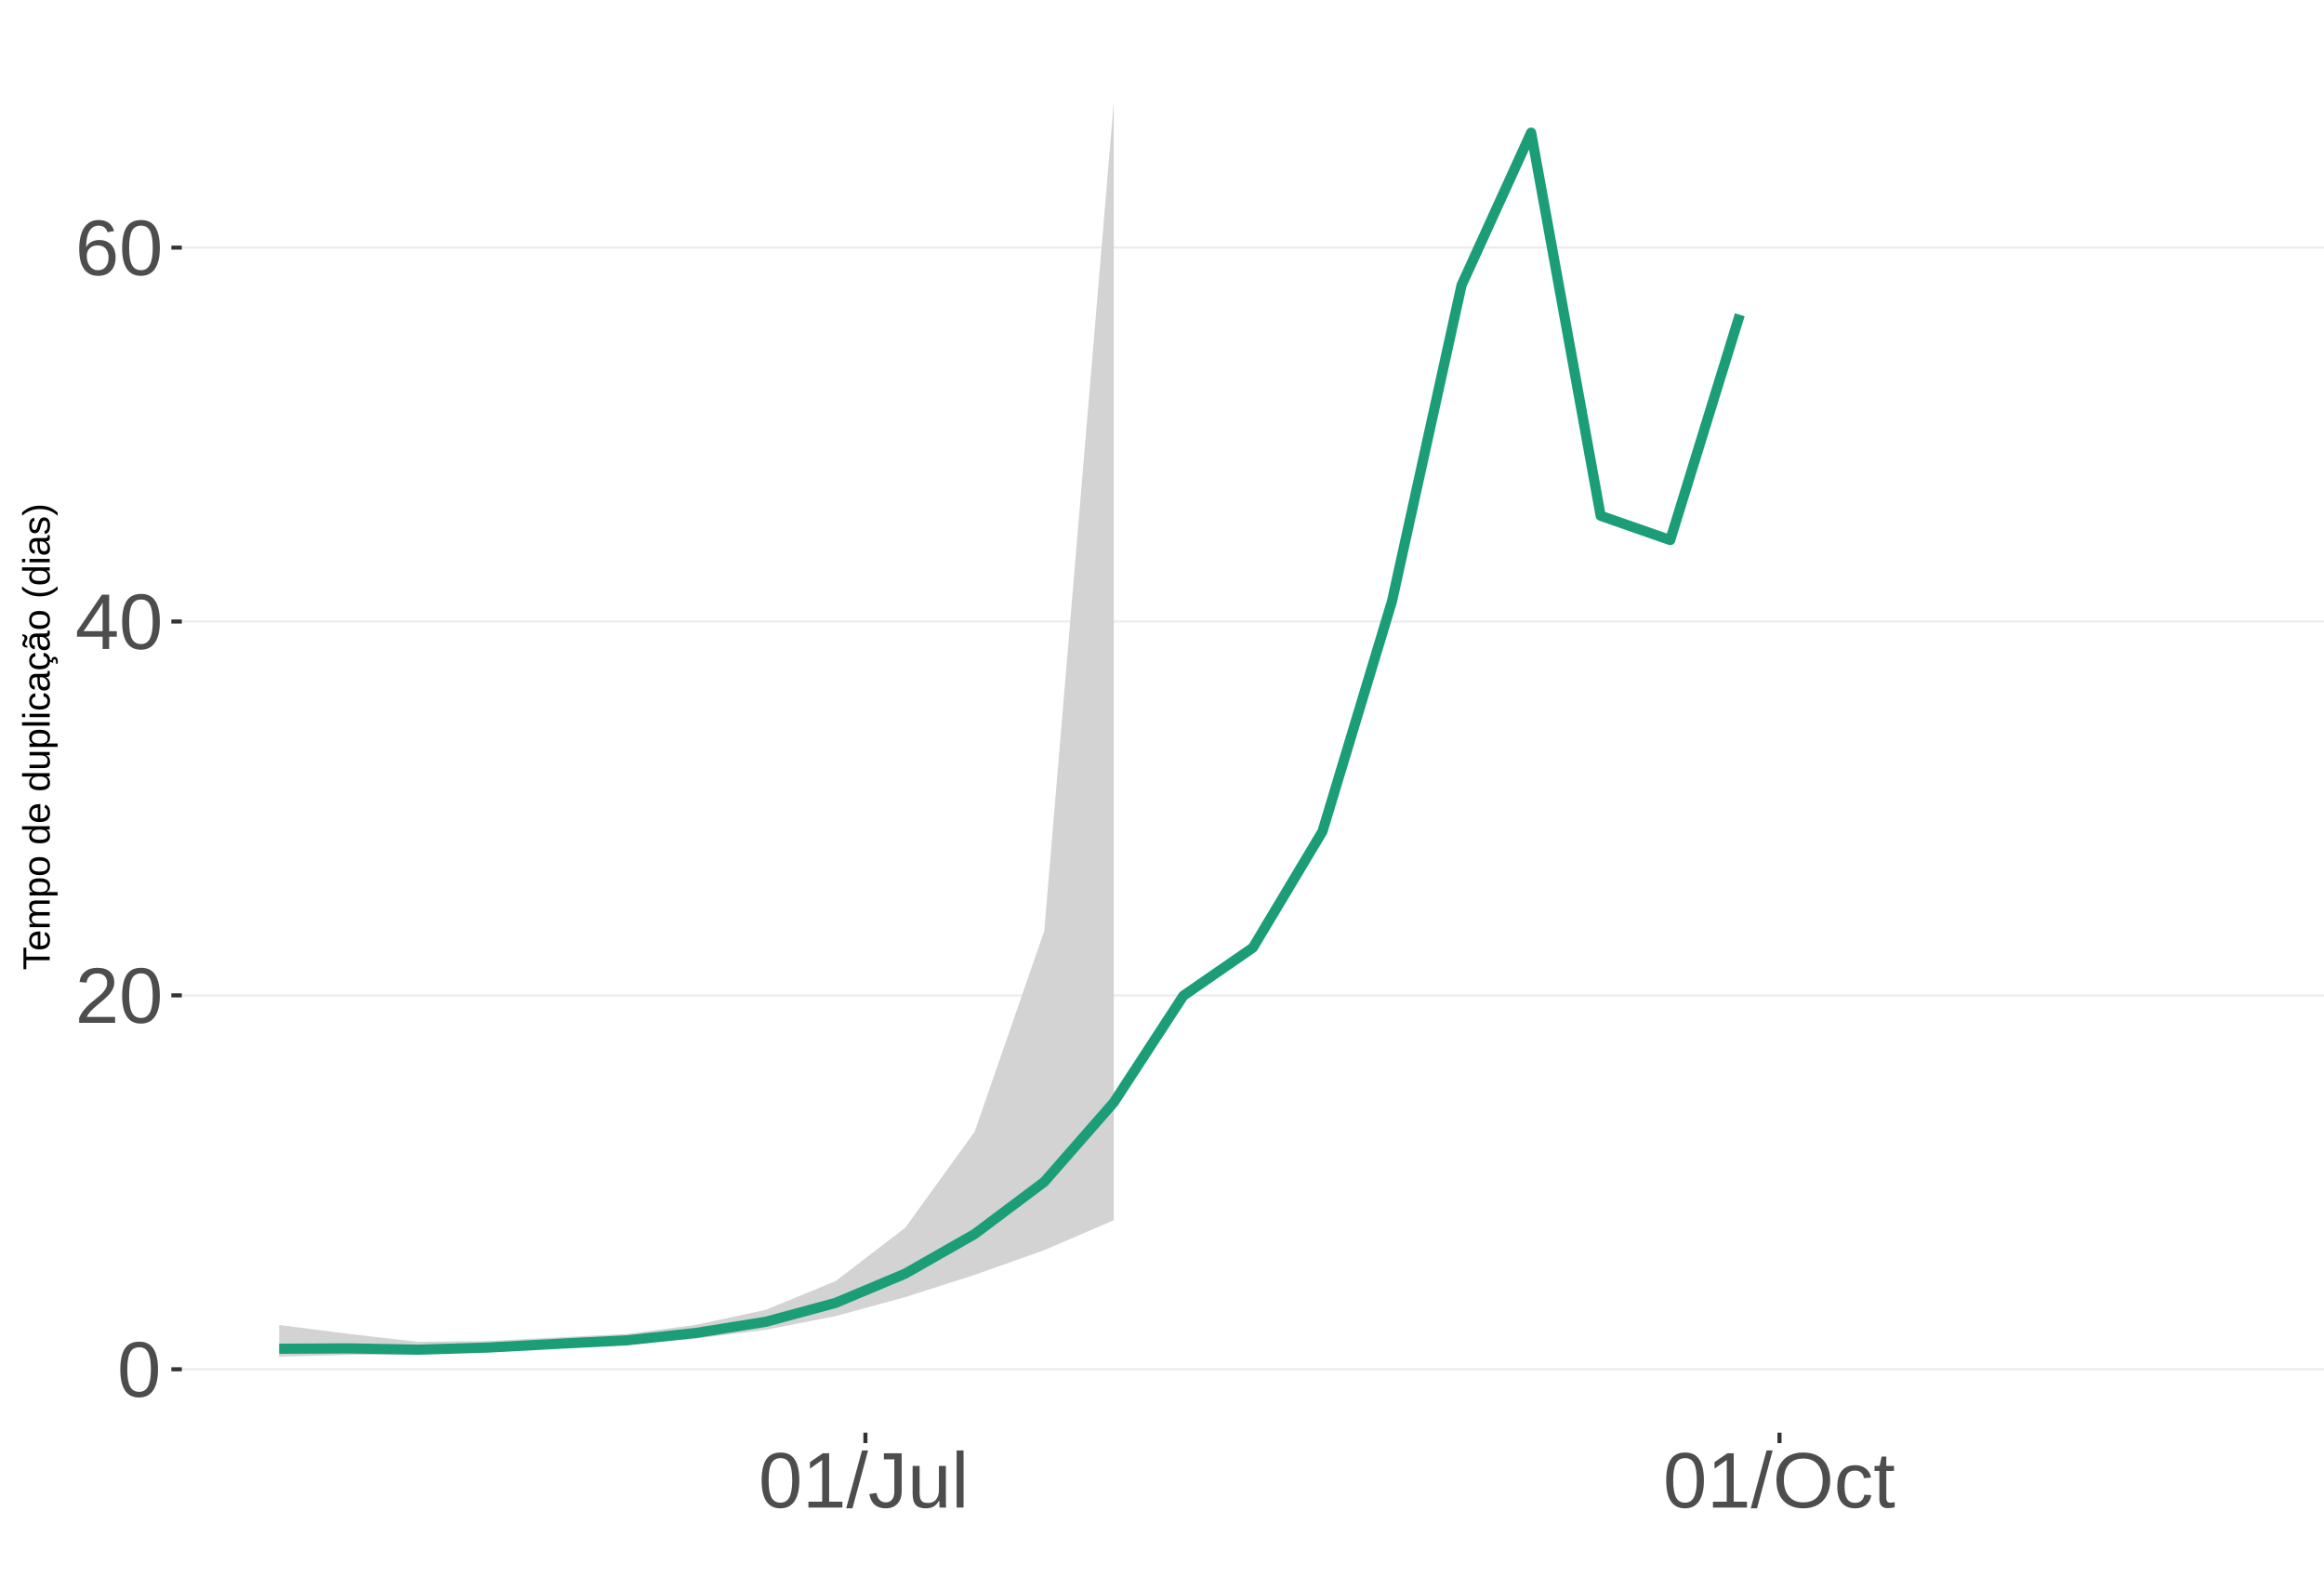
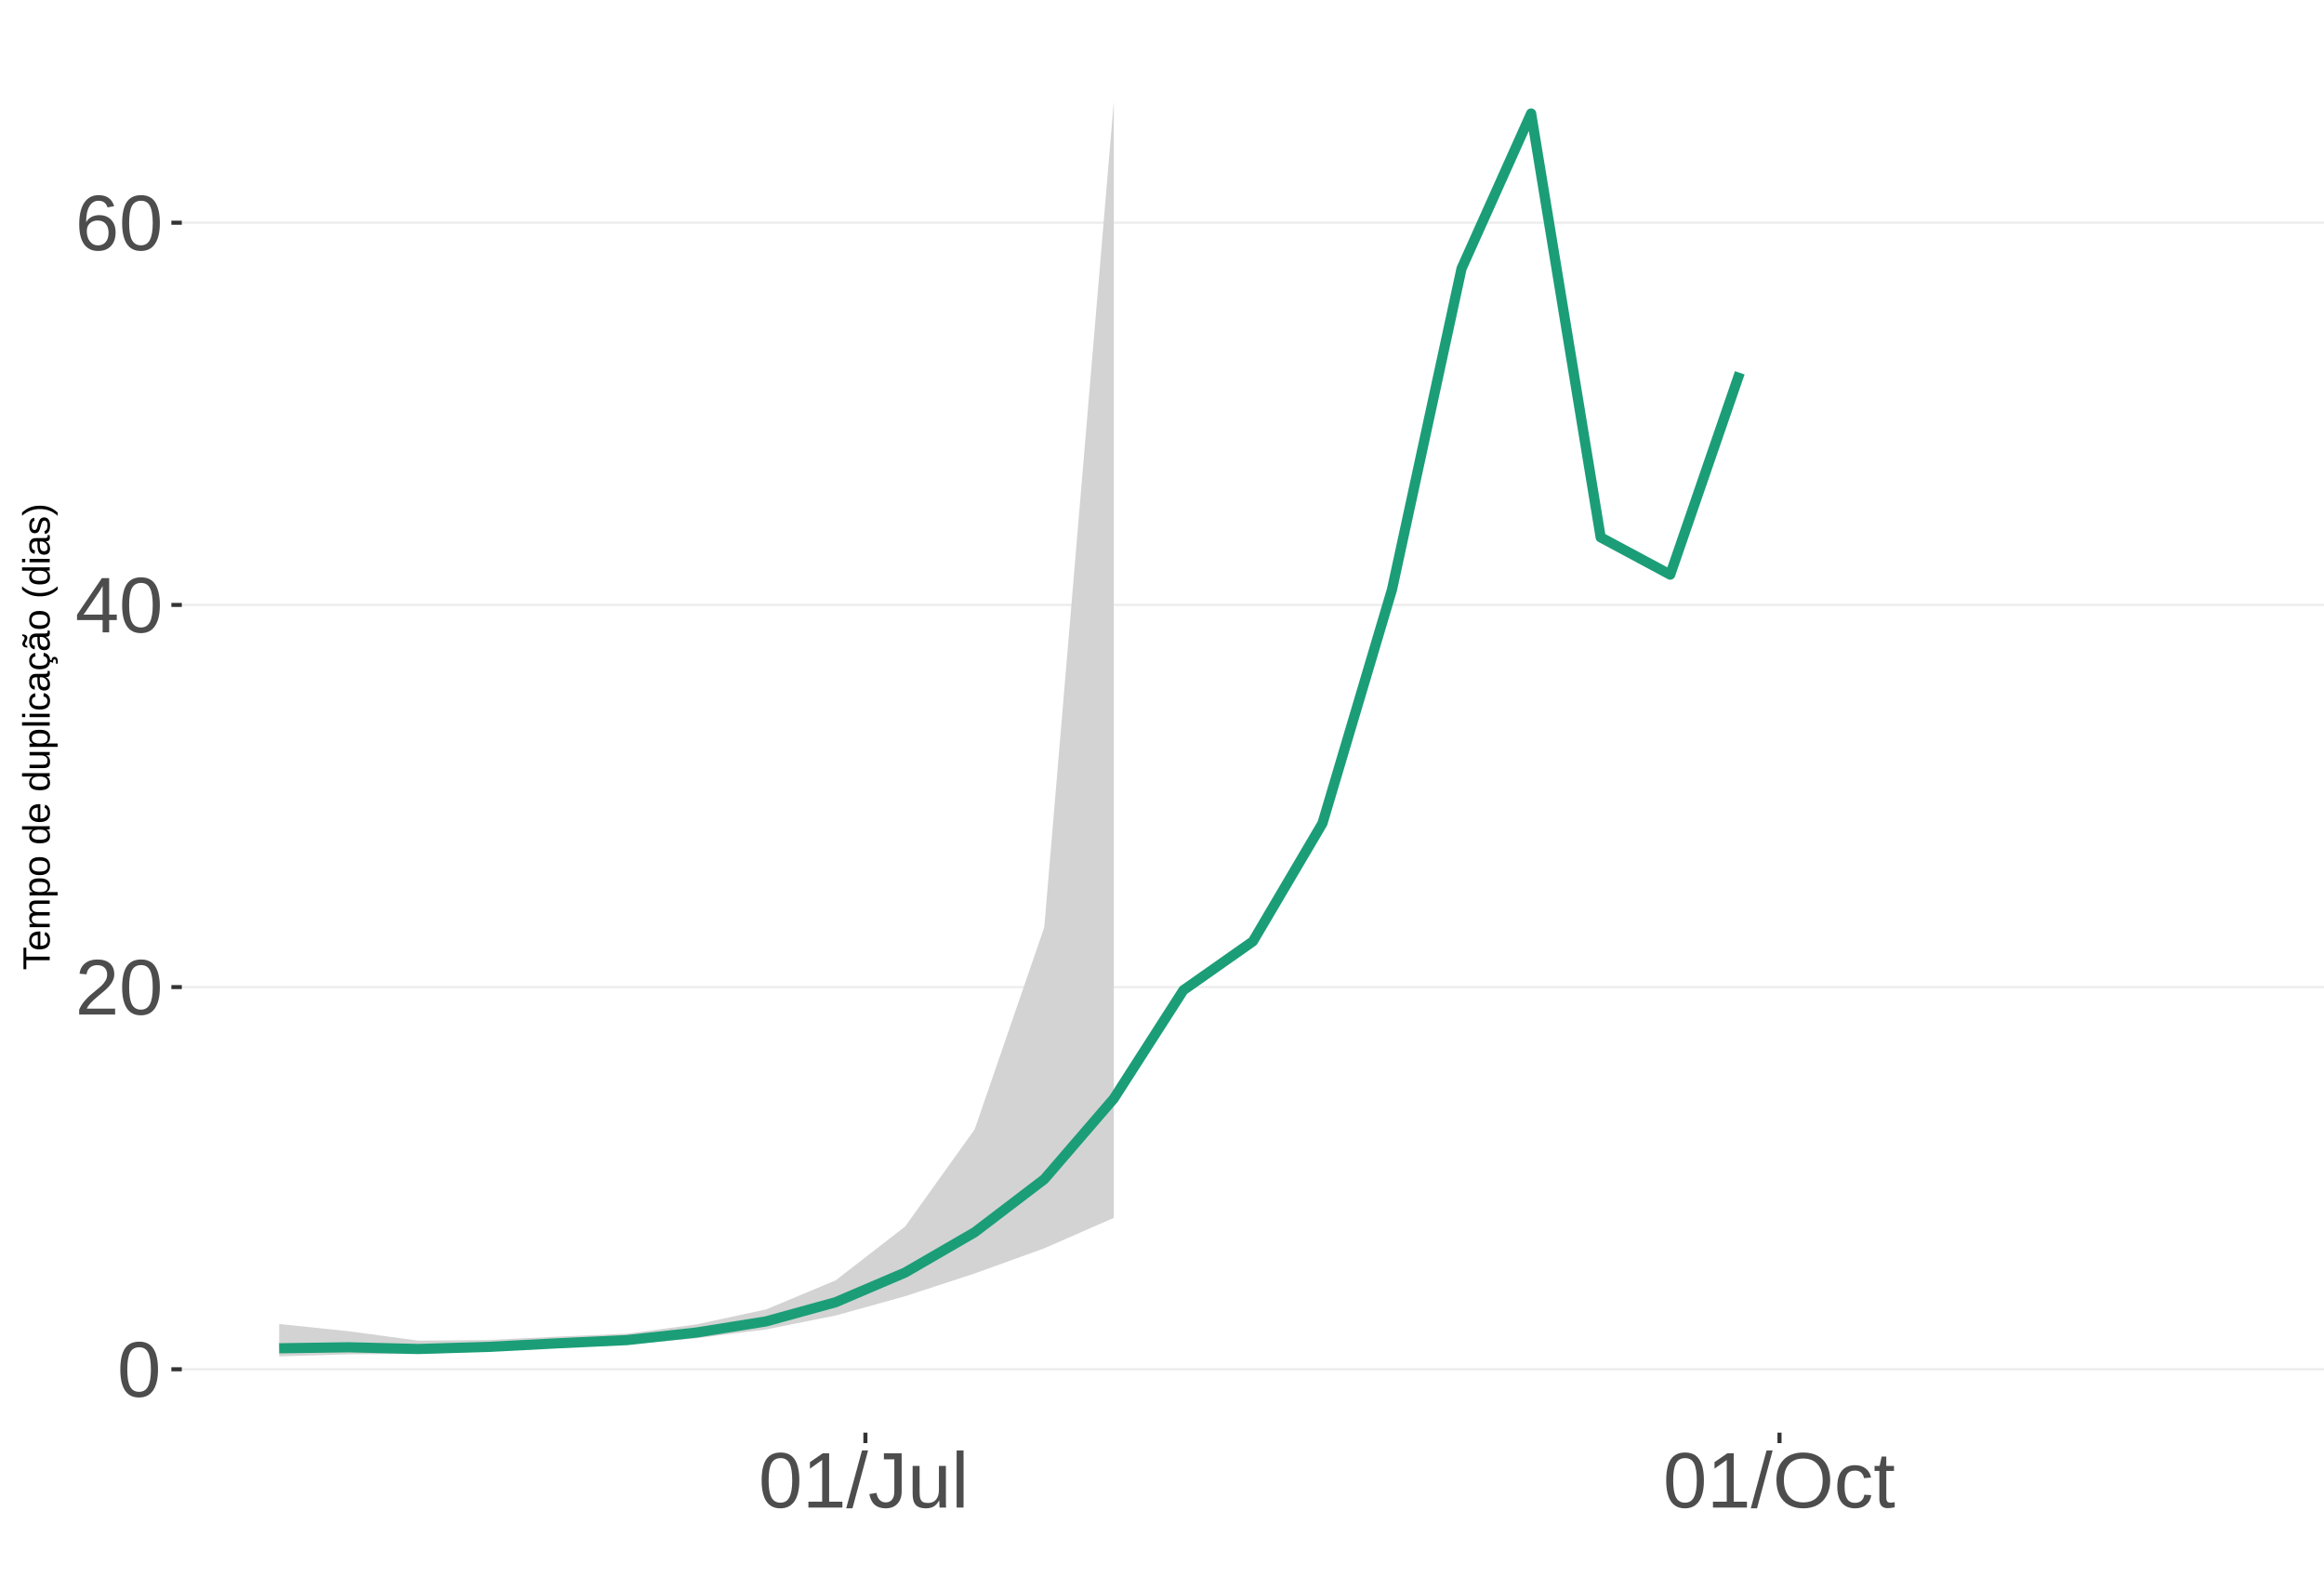
<svg xmlns="http://www.w3.org/2000/svg" xmlns:xlink="http://www.w3.org/1999/xlink" width="609pt" height="413pt" viewBox="0 0 609 413" version="1.1">
  <defs>
    <g>
      <symbol overflow="visible" id="glyph0-0">
        <path style="stroke:none;" d="M 2.062 -14.219 L 13.422 -14.219 L 13.422 0 L 2.062 0 Z M 2.828 -13.438 L 2.828 -0.766 L 12.641 -0.766 L 12.641 -13.438 Z M 2.828 -13.438 " />
      </symbol>
      <symbol overflow="visible" id="glyph0-1">
        <path style="stroke:none;" d="M 10.688 -7.109 C 10.688 -4.734 10.266 -2.922 9.422 -1.672 C 8.586 -0.422 7.352 0.203 5.719 0.203 C 4.082 0.203 2.852 -0.414 2.031 -1.656 C 1.219 -2.906 0.812 -4.723 0.812 -7.109 C 0.812 -9.547 1.207 -11.375 2 -12.594 C 2.801 -13.812 4.062 -14.422 5.781 -14.422 C 7.457 -14.422 8.691 -13.805 9.484 -12.578 C 10.285 -11.348 10.688 -9.523 10.688 -7.109 Z M 8.828 -7.109 C 8.828 -9.16 8.586 -10.645 8.109 -11.562 C 7.641 -12.488 6.863 -12.953 5.781 -12.953 C 4.664 -12.953 3.863 -12.5 3.375 -11.594 C 2.883 -10.688 2.641 -9.191 2.641 -7.109 C 2.641 -5.086 2.883 -3.609 3.375 -2.672 C 3.875 -1.742 4.66 -1.281 5.734 -1.281 C 6.805 -1.281 7.586 -1.754 8.078 -2.703 C 8.578 -3.66 8.828 -5.129 8.828 -7.109 Z M 8.828 -7.109 " />
      </symbol>
      <symbol overflow="visible" id="glyph0-2">
        <path style="stroke:none;" d="M 1.031 0 L 1.031 -1.281 C 1.375 -2.07 1.789 -2.766 2.281 -3.359 C 2.781 -3.961 3.301 -4.508 3.844 -5 C 4.395 -5.488 4.938 -5.941 5.469 -6.359 C 6.008 -6.773 6.492 -7.191 6.922 -7.609 C 7.348 -8.023 7.691 -8.461 7.953 -8.922 C 8.223 -9.379 8.359 -9.895 8.359 -10.469 C 8.359 -11.25 8.129 -11.852 7.672 -12.281 C 7.211 -12.719 6.578 -12.938 5.766 -12.938 C 4.992 -12.938 4.359 -12.723 3.859 -12.297 C 3.359 -11.879 3.062 -11.289 2.969 -10.531 L 1.125 -10.703 C 1.258 -11.836 1.738 -12.738 2.562 -13.406 C 3.395 -14.082 4.461 -14.422 5.766 -14.422 C 7.203 -14.422 8.305 -14.082 9.078 -13.406 C 9.848 -12.727 10.234 -11.77 10.234 -10.531 C 10.234 -9.977 10.102 -9.426 9.844 -8.875 C 9.594 -8.332 9.219 -7.789 8.719 -7.25 C 8.227 -6.707 7.281 -5.863 5.875 -4.719 C 5.094 -4.082 4.473 -3.508 4.016 -3 C 3.566 -2.5 3.238 -2.016 3.031 -1.547 L 10.453 -1.547 L 10.453 0 Z M 1.031 0 " />
      </symbol>
      <symbol overflow="visible" id="glyph0-3">
        <path style="stroke:none;" d="M 8.891 -3.219 L 8.891 0 L 7.172 0 L 7.172 -3.219 L 0.469 -3.219 L 0.469 -4.625 L 6.984 -14.219 L 8.891 -14.219 L 8.891 -4.656 L 10.891 -4.656 L 10.891 -3.219 Z M 7.172 -12.156 C 7.16 -12.125 7.066 -11.945 6.891 -11.625 C 6.711 -11.312 6.582 -11.094 6.5 -10.969 L 2.859 -5.594 L 2.312 -4.844 L 2.141 -4.656 L 7.172 -4.656 Z M 7.172 -12.156 " />
      </symbol>
      <symbol overflow="visible" id="glyph0-4">
        <path style="stroke:none;" d="M 10.578 -4.656 C 10.578 -3.156 10.172 -1.969 9.359 -1.094 C 8.547 -0.227 7.422 0.203 5.984 0.203 C 4.391 0.203 3.164 -0.391 2.312 -1.578 C 1.469 -2.773 1.047 -4.508 1.047 -6.781 C 1.047 -9.238 1.484 -11.125 2.359 -12.438 C 3.242 -13.758 4.5 -14.422 6.125 -14.422 C 8.27 -14.422 9.625 -13.457 10.188 -11.531 L 8.453 -11.219 C 8.098 -12.375 7.316 -12.953 6.109 -12.953 C 5.078 -12.953 4.273 -12.469 3.703 -11.5 C 3.141 -10.539 2.859 -9.145 2.859 -7.312 C 3.18 -7.926 3.641 -8.391 4.234 -8.703 C 4.836 -9.023 5.523 -9.188 6.297 -9.188 C 7.609 -9.188 8.648 -8.773 9.422 -7.953 C 10.191 -7.141 10.578 -6.039 10.578 -4.656 Z M 8.734 -4.562 C 8.734 -5.594 8.477 -6.383 7.969 -6.938 C 7.469 -7.5 6.77 -7.781 5.875 -7.781 C 5.02 -7.781 4.332 -7.531 3.812 -7.031 C 3.289 -6.539 3.031 -5.863 3.031 -5 C 3.031 -3.906 3.301 -3.008 3.844 -2.312 C 4.383 -1.613 5.082 -1.266 5.938 -1.266 C 6.801 -1.266 7.484 -1.555 7.984 -2.141 C 8.484 -2.734 8.734 -3.539 8.734 -4.562 Z M 8.734 -4.562 " />
      </symbol>
      <symbol overflow="visible" id="glyph0-5">
        <path style="stroke:none;" d="M 1.578 0 L 1.578 -1.547 L 5.188 -1.547 L 5.188 -12.469 L 1.984 -10.188 L 1.984 -11.906 L 5.344 -14.219 L 7.016 -14.219 L 7.016 -1.547 L 10.484 -1.547 L 10.484 0 Z M 1.578 0 " />
      </symbol>
      <symbol overflow="visible" id="glyph0-6">
        <path style="stroke:none;" d="M 0 0.203 L 4.141 -14.969 L 5.734 -14.969 L 1.641 0.203 Z M 0 0.203 " />
      </symbol>
      <symbol overflow="visible" id="glyph0-7">
        <path style="stroke:none;" d="M 4.609 0.203 C 2.203 0.203 0.773 -1.039 0.328 -3.531 L 2.203 -3.844 C 2.328 -3.062 2.598 -2.453 3.016 -2.016 C 3.441 -1.578 3.977 -1.359 4.625 -1.359 C 5.32 -1.359 5.867 -1.598 6.266 -2.078 C 6.672 -2.555 6.875 -3.266 6.875 -4.203 L 6.875 -12.641 L 4.141 -12.641 L 4.141 -14.219 L 8.797 -14.219 L 8.797 -4.234 C 8.797 -2.859 8.422 -1.773 7.672 -0.984 C 6.93 -0.191 5.91 0.203 4.609 0.203 Z M 4.609 0.203 " />
      </symbol>
      <symbol overflow="visible" id="glyph0-8">
        <path style="stroke:none;" d="M 3.172 -10.906 L 3.172 -4 C 3.172 -3.281 3.238 -2.719 3.375 -2.312 C 3.52 -1.914 3.742 -1.629 4.047 -1.453 C 4.359 -1.285 4.816 -1.203 5.422 -1.203 C 6.297 -1.203 6.984 -1.5 7.484 -2.094 C 7.984 -2.695 8.234 -3.531 8.234 -4.594 L 8.234 -10.906 L 10.062 -10.906 L 10.062 -2.328 C 10.062 -1.055 10.078 -0.281 10.109 0 L 8.406 0 C 8.395 -0.031 8.383 -0.117 8.375 -0.266 C 8.375 -0.422 8.367 -0.594 8.359 -0.781 C 8.348 -0.969 8.336 -1.328 8.328 -1.859 L 8.297 -1.859 C 7.879 -1.109 7.395 -0.578 6.844 -0.266 C 6.289 0.047 5.609 0.203 4.797 0.203 C 3.598 0.203 2.723 -0.094 2.172 -0.688 C 1.617 -1.281 1.344 -2.266 1.344 -3.641 L 1.344 -10.906 Z M 3.172 -10.906 " />
      </symbol>
      <symbol overflow="visible" id="glyph0-9">
        <path style="stroke:none;" d="M 1.391 0 L 1.391 -14.969 L 3.203 -14.969 L 3.203 0 Z M 1.391 0 " />
      </symbol>
      <symbol overflow="visible" id="glyph0-10">
        <path style="stroke:none;" d="M 15.078 -7.172 C 15.078 -5.68 14.789 -4.379 14.219 -3.266 C 13.656 -2.148 12.844 -1.289 11.781 -0.688 C 10.719 -0.094 9.461 0.203 8.016 0.203 C 6.555 0.203 5.297 -0.094 4.234 -0.688 C 3.18 -1.281 2.375 -2.133 1.812 -3.25 C 1.258 -4.375 0.984 -5.68 0.984 -7.172 C 0.984 -9.441 1.602 -11.219 2.844 -12.5 C 4.082 -13.781 5.812 -14.422 8.031 -14.422 C 9.477 -14.422 10.734 -14.133 11.797 -13.562 C 12.859 -12.988 13.672 -12.148 14.234 -11.047 C 14.797 -9.953 15.078 -8.66 15.078 -7.172 Z M 13.109 -7.172 C 13.109 -8.941 12.664 -10.328 11.781 -11.328 C 10.895 -12.336 9.645 -12.844 8.031 -12.844 C 6.406 -12.844 5.148 -12.344 4.266 -11.344 C 3.379 -10.352 2.938 -8.961 2.938 -7.172 C 2.938 -5.391 3.383 -3.973 4.281 -2.922 C 5.176 -1.879 6.422 -1.359 8.016 -1.359 C 9.66 -1.359 10.922 -1.863 11.797 -2.875 C 12.672 -3.883 13.109 -5.316 13.109 -7.172 Z M 13.109 -7.172 " />
      </symbol>
      <symbol overflow="visible" id="glyph0-11">
        <path style="stroke:none;" d="M 2.781 -5.5 C 2.781 -4.051 3.004 -2.977 3.453 -2.281 C 3.91 -1.582 4.602 -1.234 5.531 -1.234 C 6.176 -1.234 6.711 -1.406 7.141 -1.75 C 7.578 -2.102 7.848 -2.645 7.953 -3.375 L 9.781 -3.25 C 9.645 -2.195 9.195 -1.359 8.438 -0.734 C 7.688 -0.109 6.734 0.203 5.578 0.203 C 4.047 0.203 2.879 -0.273 2.078 -1.234 C 1.273 -2.203 0.875 -3.613 0.875 -5.469 C 0.875 -7.301 1.273 -8.695 2.078 -9.656 C 2.891 -10.625 4.051 -11.109 5.562 -11.109 C 6.676 -11.109 7.598 -10.816 8.328 -10.234 C 9.066 -9.66 9.531 -8.867 9.719 -7.859 L 7.859 -7.719 C 7.766 -8.32 7.523 -8.801 7.141 -9.156 C 6.754 -9.508 6.207 -9.688 5.5 -9.688 C 4.539 -9.688 3.848 -9.367 3.422 -8.734 C 2.992 -8.098 2.781 -7.02 2.781 -5.5 Z M 2.781 -5.5 " />
      </symbol>
      <symbol overflow="visible" id="glyph0-12">
        <path style="stroke:none;" d="M 5.594 -0.078 C 4.988 0.078 4.375 0.156 3.75 0.156 C 2.301 0.156 1.578 -0.664 1.578 -2.312 L 1.578 -9.594 L 0.312 -9.594 L 0.312 -10.906 L 1.641 -10.906 L 2.172 -13.359 L 3.391 -13.359 L 3.391 -10.906 L 5.406 -10.906 L 5.406 -9.594 L 3.391 -9.594 L 3.391 -2.703 C 3.391 -2.18 3.473 -1.812 3.641 -1.594 C 3.816 -1.383 4.113 -1.281 4.531 -1.281 C 4.781 -1.281 5.133 -1.328 5.594 -1.422 Z M 5.594 -0.078 " />
      </symbol>
      <symbol overflow="visible" id="glyph1-0">
        <path style="stroke:none;" d="M -6.875 -1 L -6.875 -6.5 L 0 -6.5 L 0 -1 Z M -6.516 -1.375 L -0.375 -1.375 L -0.375 -6.125 L -6.516 -6.125 Z M -6.516 -1.375 " />
      </symbol>
      <symbol overflow="visible" id="glyph1-1">
        <path style="stroke:none;" d="M -6.125 -3.516 L 0 -3.516 L 0 -2.594 L -6.125 -2.594 L -6.125 -0.219 L -6.875 -0.219 L -6.875 -5.875 L -6.125 -5.875 Z M -6.125 -3.516 " />
      </symbol>
      <symbol overflow="visible" id="glyph1-2">
        <path style="stroke:none;" d="M -2.453 -1.344 C -1.848 -1.344 -1.379 -1.469 -1.047 -1.719 C -0.723 -1.969 -0.562 -2.336 -0.562 -2.828 C -0.562 -3.203 -0.633 -3.504 -0.781 -3.734 C -0.938 -3.961 -1.133 -4.117 -1.375 -4.203 L -1.156 -4.969 C -0.32 -4.656 0.094 -3.941 0.094 -2.828 C 0.094 -2.047 -0.133 -1.445 -0.594 -1.031 C -1.062 -0.625 -1.754 -0.422 -2.672 -0.422 C -3.547 -0.422 -4.211 -0.625 -4.672 -1.031 C -5.141 -1.445 -5.375 -2.031 -5.375 -2.781 C -5.375 -4.344 -4.441 -5.125 -2.578 -5.125 L -2.453 -5.125 Z M -3.125 -4.203 C -3.688 -4.16 -4.094 -4.02 -4.344 -3.781 C -4.602 -3.551 -4.734 -3.219 -4.734 -2.781 C -4.734 -2.352 -4.586 -2.016 -4.297 -1.766 C -4.016 -1.516 -3.625 -1.379 -3.125 -1.359 Z M -3.125 -4.203 " />
      </symbol>
      <symbol overflow="visible" id="glyph1-3">
        <path style="stroke:none;" d="M 0 -3.75 L -3.344 -3.75 C -3.852 -3.75 -4.207 -3.676 -4.406 -3.531 C -4.602 -3.395 -4.703 -3.145 -4.703 -2.781 C -4.703 -2.406 -4.555 -2.109 -4.266 -1.891 C -3.984 -1.672 -3.582 -1.562 -3.062 -1.562 L 0 -1.562 L 0 -0.688 L -4.156 -0.688 C -4.77 -0.688 -5.145 -0.68 -5.281 -0.672 L -5.281 -1.5 C -5.27 -1.5 -5.227 -1.5 -5.156 -1.5 C -5.082 -1.508 -5 -1.516 -4.906 -1.516 C -4.812 -1.523 -4.633 -1.531 -4.375 -1.531 L -4.375 -1.547 C -4.75 -1.734 -5.008 -1.945 -5.156 -2.188 C -5.301 -2.438 -5.375 -2.738 -5.375 -3.094 C -5.375 -3.488 -5.297 -3.801 -5.141 -4.031 C -4.984 -4.27 -4.727 -4.438 -4.375 -4.531 L -4.375 -4.547 C -4.727 -4.723 -4.984 -4.941 -5.141 -5.203 C -5.297 -5.461 -5.375 -5.773 -5.375 -6.141 C -5.375 -6.672 -5.227 -7.055 -4.938 -7.297 C -4.656 -7.547 -4.18 -7.672 -3.516 -7.672 L 0 -7.672 L 0 -6.797 L -3.344 -6.797 C -3.852 -6.797 -4.207 -6.723 -4.406 -6.578 C -4.602 -6.441 -4.703 -6.191 -4.703 -5.828 C -4.703 -5.453 -4.555 -5.156 -4.266 -4.938 C -3.984 -4.727 -3.582 -4.625 -3.062 -4.625 L 0 -4.625 Z M 0 -3.75 " />
      </symbol>
      <symbol overflow="visible" id="glyph1-4">
        <path style="stroke:none;" d="M -2.672 -5.141 C -0.828 -5.141 0.094 -4.492 0.094 -3.203 C 0.094 -2.391 -0.211 -1.844 -0.828 -1.562 L -0.828 -1.531 C -0.797 -1.539 -0.516 -1.547 0.016 -1.547 L 2.078 -1.547 L 2.078 -0.672 L -4.203 -0.672 C -4.742 -0.672 -5.102 -0.66 -5.281 -0.641 L -5.281 -1.5 C -5.27 -1.5 -5.223 -1.5 -5.141 -1.5 C -5.066 -1.508 -4.945 -1.52 -4.781 -1.531 C -4.613 -1.539 -4.5 -1.547 -4.438 -1.547 L -4.438 -1.562 C -4.758 -1.719 -4.992 -1.922 -5.141 -2.172 C -5.297 -2.43 -5.375 -2.773 -5.375 -3.203 C -5.375 -3.848 -5.156 -4.332 -4.719 -4.656 C -4.281 -4.977 -3.598 -5.141 -2.672 -5.141 Z M -2.641 -4.219 C -3.379 -4.219 -3.906 -4.117 -4.219 -3.922 C -4.539 -3.723 -4.703 -3.406 -4.703 -2.969 C -4.703 -2.625 -4.629 -2.352 -4.484 -2.156 C -4.336 -1.957 -4.109 -1.805 -3.797 -1.703 C -3.484 -1.598 -3.078 -1.547 -2.578 -1.547 C -1.879 -1.547 -1.363 -1.656 -1.031 -1.875 C -0.707 -2.102 -0.547 -2.469 -0.547 -2.969 C -0.547 -3.406 -0.707 -3.723 -1.031 -3.922 C -1.352 -4.117 -1.891 -4.219 -2.641 -4.219 Z M -2.641 -4.219 " />
      </symbol>
      <symbol overflow="visible" id="glyph1-5">
        <path style="stroke:none;" d="M -2.641 -5.141 C -1.723 -5.141 -1.035 -4.938 -0.578 -4.531 C -0.129 -4.125 0.094 -3.535 0.094 -2.766 C 0.094 -1.992 -0.141 -1.41 -0.609 -1.016 C -1.078 -0.617 -1.754 -0.422 -2.641 -0.422 C -4.461 -0.422 -5.375 -1.207 -5.375 -2.781 C -5.375 -3.594 -5.148 -4.188 -4.703 -4.562 C -4.266 -4.945 -3.578 -5.141 -2.641 -5.141 Z M -2.641 -4.219 C -3.367 -4.219 -3.898 -4.109 -4.234 -3.891 C -4.566 -3.672 -4.734 -3.305 -4.734 -2.797 C -4.734 -2.285 -4.562 -1.914 -4.219 -1.688 C -3.883 -1.457 -3.359 -1.344 -2.641 -1.344 C -1.953 -1.344 -1.43 -1.453 -1.078 -1.672 C -0.723 -1.898 -0.547 -2.258 -0.547 -2.75 C -0.547 -3.281 -0.711 -3.656 -1.047 -3.875 C -1.391 -4.102 -1.922 -4.219 -2.641 -4.219 Z M -2.641 -4.219 " />
      </symbol>
      <symbol overflow="visible" id="glyph1-6">
        <path style="stroke:none;" d="" />
      </symbol>
      <symbol overflow="visible" id="glyph1-7">
        <path style="stroke:none;" d="M -0.844 -4.016 C -0.508 -3.848 -0.27 -3.629 -0.125 -3.359 C 0.02 -3.086 0.094 -2.754 0.094 -2.359 C 0.094 -1.691 -0.129 -1.203 -0.578 -0.891 C -1.023 -0.578 -1.707 -0.422 -2.625 -0.422 C -4.457 -0.422 -5.375 -1.066 -5.375 -2.359 C -5.375 -2.766 -5.301 -3.098 -5.156 -3.359 C -5.008 -3.629 -4.781 -3.848 -4.469 -4.016 L -7.25 -4.016 L -7.25 -4.891 L -1.094 -4.891 C -0.539 -4.891 -0.176 -4.898 0 -4.922 L 0 -4.078 C -0.051 -4.066 -0.172 -4.055 -0.359 -4.047 C -0.547 -4.035 -0.707 -4.031 -0.844 -4.031 Z M -2.641 -1.344 C -1.898 -1.344 -1.367 -1.438 -1.047 -1.625 C -0.734 -1.82 -0.578 -2.145 -0.578 -2.594 C -0.578 -3.082 -0.75 -3.441 -1.094 -3.672 C -1.438 -3.898 -1.973 -4.016 -2.703 -4.016 C -3.398 -4.016 -3.91 -3.898 -4.234 -3.672 C -4.566 -3.441 -4.734 -3.082 -4.734 -2.594 C -4.734 -2.156 -4.566 -1.836 -4.234 -1.641 C -3.91 -1.441 -3.379 -1.344 -2.641 -1.344 Z M -2.641 -1.344 " />
      </symbol>
      <symbol overflow="visible" id="glyph1-8">
        <path style="stroke:none;" d="M -5.281 -1.531 L -1.938 -1.531 C -1.582 -1.531 -1.305 -1.562 -1.109 -1.625 C -0.922 -1.695 -0.785 -1.805 -0.703 -1.953 C -0.617 -2.109 -0.578 -2.332 -0.578 -2.625 C -0.578 -3.039 -0.723 -3.367 -1.016 -3.609 C -1.305 -3.859 -1.707 -3.984 -2.219 -3.984 L -5.281 -3.984 L -5.281 -4.875 L -1.125 -4.875 C -0.508 -4.875 -0.133 -4.879 0 -4.891 L 0 -4.062 C -0.02 -4.062 -0.062 -4.055 -0.125 -4.047 C -0.195 -4.047 -0.281 -4.039 -0.375 -4.031 C -0.469 -4.031 -0.645 -4.031 -0.906 -4.031 L -0.906 -4.016 C -0.539 -3.816 -0.281 -3.582 -0.125 -3.312 C 0.02 -3.051 0.094 -2.723 0.094 -2.328 C 0.094 -1.742 -0.047 -1.316 -0.328 -1.047 C -0.617 -0.785 -1.098 -0.656 -1.766 -0.656 L -5.281 -0.656 Z M -5.281 -1.531 " />
      </symbol>
      <symbol overflow="visible" id="glyph1-9">
        <path style="stroke:none;" d="M 0 -0.672 L -7.25 -0.672 L -7.25 -1.547 L 0 -1.547 Z M 0 -0.672 " />
      </symbol>
      <symbol overflow="visible" id="glyph1-10">
        <path style="stroke:none;" d="M -6.406 -0.672 L -7.25 -0.672 L -7.25 -1.547 L -6.406 -1.547 Z M 0 -0.672 L -5.281 -0.672 L -5.281 -1.547 L 0 -1.547 Z M 0 -0.672 " />
      </symbol>
      <symbol overflow="visible" id="glyph1-11">
        <path style="stroke:none;" d="M -2.672 -1.344 C -1.961 -1.344 -1.438 -1.453 -1.094 -1.672 C -0.758 -1.891 -0.594 -2.223 -0.594 -2.672 C -0.594 -2.984 -0.676 -3.242 -0.844 -3.453 C -1.02 -3.672 -1.281 -3.801 -1.625 -3.844 L -1.578 -4.734 C -1.066 -4.672 -0.66 -4.457 -0.359 -4.094 C -0.055 -3.727 0.094 -3.266 0.094 -2.703 C 0.094 -1.961 -0.133 -1.395 -0.594 -1 C -1.062 -0.613 -1.742 -0.422 -2.641 -0.422 C -3.535 -0.422 -4.211 -0.613 -4.672 -1 C -5.141 -1.395 -5.375 -1.957 -5.375 -2.688 C -5.375 -3.227 -5.234 -3.676 -4.953 -4.031 C -4.68 -4.395 -4.297 -4.617 -3.797 -4.703 L -3.734 -3.797 C -4.023 -3.754 -4.254 -3.641 -4.422 -3.453 C -4.598 -3.266 -4.688 -3.004 -4.688 -2.672 C -4.688 -2.203 -4.531 -1.863 -4.219 -1.656 C -3.914 -1.445 -3.398 -1.344 -2.672 -1.344 Z M -2.672 -1.344 " />
      </symbol>
      <symbol overflow="visible" id="glyph1-12">
        <path style="stroke:none;" d="M 0.094 -2.016 C 0.094 -1.484 -0.047 -1.082 -0.328 -0.812 C -0.609 -0.551 -0.988 -0.422 -1.469 -0.422 C -2.02 -0.422 -2.441 -0.598 -2.734 -0.953 C -3.023 -1.316 -3.18 -1.898 -3.203 -2.703 L -3.219 -3.891 L -3.516 -3.891 C -3.941 -3.891 -4.25 -3.797 -4.438 -3.609 C -4.625 -3.43 -4.719 -3.148 -4.719 -2.766 C -4.719 -2.367 -4.648 -2.078 -4.516 -1.891 C -4.379 -1.711 -4.164 -1.609 -3.875 -1.578 L -3.953 -0.656 C -4.898 -0.812 -5.375 -1.52 -5.375 -2.781 C -5.375 -3.445 -5.223 -3.945 -4.922 -4.281 C -4.617 -4.613 -4.18 -4.781 -3.609 -4.781 L -1.328 -4.781 C -1.066 -4.781 -0.867 -4.812 -0.734 -4.875 C -0.609 -4.945 -0.547 -5.082 -0.547 -5.281 C -0.547 -5.363 -0.555 -5.457 -0.578 -5.562 L -0.031 -5.562 C 0.02 -5.344 0.047 -5.117 0.047 -4.891 C 0.047 -4.555 -0.035 -4.316 -0.203 -4.172 C -0.379 -4.023 -0.648 -3.941 -1.016 -3.922 L -1.016 -3.891 C -0.609 -3.672 -0.32 -3.41 -0.156 -3.109 C 0.008 -2.805 0.094 -2.441 0.094 -2.016 Z M -0.562 -2.219 C -0.562 -2.539 -0.633 -2.828 -0.781 -3.078 C -0.926 -3.328 -1.125 -3.523 -1.375 -3.672 C -1.633 -3.816 -1.898 -3.891 -2.172 -3.891 L -2.609 -3.891 L -2.594 -2.938 C -2.582 -2.52 -2.535 -2.203 -2.453 -1.984 C -2.379 -1.773 -2.258 -1.613 -2.094 -1.5 C -1.938 -1.383 -1.723 -1.328 -1.453 -1.328 C -1.172 -1.328 -0.953 -1.406 -0.797 -1.562 C -0.641 -1.719 -0.562 -1.938 -0.562 -2.219 Z M -0.562 -2.219 " />
      </symbol>
      <symbol overflow="visible" id="glyph1-13">
        <path style="stroke:none;" d="M -2.672 -1.344 C -1.961 -1.344 -1.438 -1.453 -1.094 -1.672 C -0.758 -1.891 -0.594 -2.223 -0.594 -2.672 C -0.594 -2.984 -0.676 -3.242 -0.844 -3.453 C -1.02 -3.672 -1.281 -3.801 -1.625 -3.844 L -1.578 -4.734 C -1.066 -4.672 -0.66 -4.457 -0.359 -4.094 C -0.055 -3.727 0.094 -3.266 0.094 -2.703 C 0.094 -1.961 -0.133 -1.395 -0.594 -1 C -1.062 -0.613 -1.742 -0.422 -2.641 -0.422 C -3.535 -0.422 -4.211 -0.613 -4.672 -1 C -5.141 -1.395 -5.375 -1.957 -5.375 -2.688 C -5.375 -3.227 -5.234 -3.676 -4.953 -4.031 C -4.68 -4.395 -4.297 -4.617 -3.797 -4.703 L -3.734 -3.797 C -4.023 -3.754 -4.254 -3.641 -4.422 -3.453 C -4.598 -3.266 -4.688 -3.004 -4.688 -2.672 C -4.688 -2.203 -4.531 -1.863 -4.219 -1.656 C -3.914 -1.445 -3.398 -1.344 -2.672 -1.344 Z M 1.234 -3.672 C 1.828 -3.672 2.125 -3.223 2.125 -2.328 C 2.125 -2.148 2.113 -2.004 2.094 -1.891 L 1.625 -1.891 C 1.645 -2.055 1.656 -2.195 1.656 -2.312 C 1.656 -2.789 1.52 -3.031 1.25 -3.031 C 1 -3.031 0.875 -2.812 0.875 -2.375 C 0.875 -2.238 0.879 -2.148 0.891 -2.109 L 0 -2.422 L 0 -2.938 L 0.484 -2.75 C 0.492 -3.062 0.566 -3.289 0.703 -3.438 C 0.836 -3.594 1.016 -3.672 1.234 -3.672 Z M 1.234 -3.672 " />
      </symbol>
      <symbol overflow="visible" id="glyph1-14">
        <path style="stroke:none;" d="M 0.094 -2.016 C 0.094 -1.484 -0.047 -1.082 -0.328 -0.812 C -0.609 -0.551 -0.988 -0.422 -1.469 -0.422 C -2.02 -0.422 -2.441 -0.598 -2.734 -0.953 C -3.023 -1.316 -3.18 -1.898 -3.203 -2.703 L -3.219 -3.891 L -3.516 -3.891 C -3.941 -3.891 -4.25 -3.797 -4.438 -3.609 C -4.625 -3.43 -4.719 -3.148 -4.719 -2.766 C -4.719 -2.367 -4.648 -2.078 -4.516 -1.891 C -4.379 -1.711 -4.164 -1.609 -3.875 -1.578 L -3.953 -0.656 C -4.898 -0.812 -5.375 -1.52 -5.375 -2.781 C -5.375 -3.445 -5.223 -3.945 -4.922 -4.281 C -4.617 -4.613 -4.18 -4.781 -3.609 -4.781 L -1.328 -4.781 C -1.066 -4.781 -0.867 -4.812 -0.734 -4.875 C -0.609 -4.945 -0.547 -5.082 -0.547 -5.281 C -0.547 -5.363 -0.555 -5.457 -0.578 -5.562 L -0.031 -5.562 C 0.02 -5.344 0.047 -5.117 0.047 -4.891 C 0.047 -4.555 -0.035 -4.316 -0.203 -4.172 C -0.379 -4.023 -0.648 -3.941 -1.016 -3.922 L -1.016 -3.891 C -0.609 -3.672 -0.32 -3.41 -0.156 -3.109 C 0.008 -2.805 0.094 -2.441 0.094 -2.016 Z M -0.562 -2.219 C -0.562 -2.539 -0.633 -2.828 -0.781 -3.078 C -0.926 -3.328 -1.125 -3.523 -1.375 -3.672 C -1.633 -3.816 -1.898 -3.891 -2.172 -3.891 L -2.609 -3.891 L -2.594 -2.938 C -2.582 -2.52 -2.535 -2.203 -2.453 -1.984 C -2.379 -1.773 -2.258 -1.613 -2.094 -1.5 C -1.938 -1.383 -1.723 -1.328 -1.453 -1.328 C -1.172 -1.328 -0.953 -1.406 -0.797 -1.562 C -0.641 -1.719 -0.562 -1.938 -0.562 -2.219 Z M -5.859 -3.609 C -5.859 -3.473 -5.891 -3.332 -5.953 -3.188 C -6.016 -3.051 -6.082 -2.922 -6.156 -2.797 C -6.227 -2.672 -6.297 -2.551 -6.359 -2.438 C -6.422 -2.32 -6.453 -2.211 -6.453 -2.109 C -6.453 -1.93 -6.398 -1.797 -6.297 -1.703 C -6.191 -1.617 -6.047 -1.562 -5.859 -1.531 L -5.859 -1.094 C -6.191 -1.125 -6.441 -1.176 -6.609 -1.25 C -6.785 -1.332 -6.922 -1.441 -7.016 -1.578 C -7.117 -1.711 -7.172 -1.879 -7.172 -2.078 C -7.172 -2.223 -7.141 -2.363 -7.078 -2.5 C -7.023 -2.633 -6.957 -2.766 -6.875 -2.891 C -6.801 -3.023 -6.734 -3.145 -6.672 -3.25 C -6.617 -3.363 -6.594 -3.473 -6.594 -3.578 C -6.594 -3.898 -6.785 -4.086 -7.172 -4.141 L -7.172 -4.594 C -6.691 -4.539 -6.352 -4.43 -6.156 -4.266 C -5.957 -4.098 -5.859 -3.879 -5.859 -3.609 Z M -5.859 -3.609 " />
      </symbol>
      <symbol overflow="visible" id="glyph1-15">
        <path style="stroke:none;" d="M -2.594 -0.625 C -3.539 -0.625 -4.383 -0.77 -5.125 -1.062 C -5.875 -1.352 -6.582 -1.805 -7.25 -2.422 L -7.25 -3.266 C -6.57 -2.66 -5.852 -2.211 -5.094 -1.922 C -4.332 -1.641 -3.5 -1.5 -2.594 -1.5 C -1.688 -1.5 -0.852 -1.641 -0.094 -1.922 C 0.664 -2.203 1.391 -2.648 2.078 -3.266 L 2.078 -2.422 C 1.41 -1.805 0.703 -1.352 -0.047 -1.062 C -0.797 -0.77 -1.641 -0.625 -2.578 -0.625 Z M -2.594 -0.625 " />
      </symbol>
      <symbol overflow="visible" id="glyph1-16">
        <path style="stroke:none;" d="M -1.453 -4.641 C -0.961 -4.641 -0.582 -4.453 -0.312 -4.078 C -0.039 -3.703 0.094 -3.176 0.094 -2.5 C 0.094 -1.844 -0.008 -1.332 -0.219 -0.969 C -0.438 -0.613 -0.773 -0.383 -1.234 -0.281 L -1.391 -1.062 C -1.109 -1.133 -0.898 -1.285 -0.766 -1.516 C -0.641 -1.754 -0.578 -2.082 -0.578 -2.5 C -0.578 -2.945 -0.645 -3.27 -0.781 -3.469 C -0.914 -3.676 -1.117 -3.781 -1.391 -3.781 C -1.598 -3.781 -1.766 -3.707 -1.891 -3.562 C -2.023 -3.426 -2.133 -3.195 -2.219 -2.875 L -2.391 -2.25 C -2.516 -1.738 -2.641 -1.375 -2.766 -1.156 C -2.891 -0.945 -3.039 -0.781 -3.219 -0.656 C -3.406 -0.539 -3.629 -0.484 -3.891 -0.484 C -4.367 -0.484 -4.734 -0.656 -4.984 -1 C -5.234 -1.344 -5.359 -1.844 -5.359 -2.5 C -5.359 -3.082 -5.254 -3.547 -5.047 -3.891 C -4.848 -4.234 -4.523 -4.453 -4.078 -4.547 L -3.969 -3.75 C -4.207 -3.707 -4.391 -3.578 -4.516 -3.359 C -4.641 -3.148 -4.703 -2.863 -4.703 -2.5 C -4.703 -2.102 -4.641 -1.812 -4.516 -1.625 C -4.398 -1.438 -4.219 -1.344 -3.969 -1.344 C -3.82 -1.344 -3.695 -1.379 -3.594 -1.453 C -3.5 -1.535 -3.414 -1.648 -3.344 -1.797 C -3.281 -1.953 -3.191 -2.281 -3.078 -2.781 C -2.953 -3.238 -2.836 -3.57 -2.734 -3.781 C -2.641 -3.988 -2.531 -4.148 -2.406 -4.266 C -2.289 -4.379 -2.156 -4.469 -2 -4.531 C -1.844 -4.602 -1.66 -4.641 -1.453 -4.641 Z M -1.453 -4.641 " />
      </symbol>
      <symbol overflow="visible" id="glyph1-17">
        <path style="stroke:none;" d="M -2.578 -2.703 C -1.641 -2.703 -0.797 -2.555 -0.047 -2.266 C 0.703 -1.973 1.41 -1.52 2.078 -0.906 L 2.078 -0.062 C 1.391 -0.676 0.672 -1.125 -0.078 -1.406 C -0.836 -1.688 -1.676 -1.828 -2.594 -1.828 C -3.5 -1.828 -4.328 -1.68 -5.078 -1.391 C -5.836 -1.109 -6.562 -0.664 -7.25 -0.062 L -7.25 -0.906 C -6.582 -1.52 -5.875 -1.973 -5.125 -2.266 C -4.375 -2.555 -3.531 -2.703 -2.594 -2.703 Z M -2.578 -2.703 " />
      </symbol>
    </g>
    <clipPath id="clip1">
      <path d="M 47.645 9.961 L 609 9.961 L 609 375.328 L 47.645 375.328 Z M 47.645 9.961 " />
    </clipPath>
    <clipPath id="clip2">
      <path d="M 47.645 358 L 609 358 L 609 359 L 47.645 359 Z M 47.645 358 " />
    </clipPath>
    <clipPath id="clip3">
-       <path d="M 47.645 260 L 609 260 L 609 262 L 47.645 262 Z M 47.645 260 " />
+       <path d="M 47.645 258 L 609 258 L 609 259 L 47.645 259 Z M 47.645 258 " />
    </clipPath>
    <clipPath id="clip4">
-       <path d="M 47.645 162 L 609 162 L 609 164 L 47.645 164 Z M 47.645 162 " />
+       <path d="M 47.645 158 L 609 158 L 609 159 L 47.645 159 Z M 47.645 158 " />
    </clipPath>
    <clipPath id="clip5">
-       <path d="M 47.645 64 L 609 64 L 609 66 L 47.645 66 Z M 47.645 64 " />
+       <path d="M 47.645 58 L 609 58 L 609 59 L 47.645 59 Z M 47.645 58 " />
    </clipPath>
  </defs>
  <g id="surface281">
    <rect x="0" y="0" width="609" height="413" style="fill:rgb(100%,100%,100%);fill-opacity:1;stroke:none;" />
    <rect x="0" y="0" width="609" height="413" style="fill:rgb(100%,100%,100%);fill-opacity:1;stroke:none;" />
    <path style="fill:none;stroke-width:1.067;stroke-linecap:round;stroke-linejoin:round;stroke:rgb(100%,100%,100%);stroke-opacity:1;stroke-miterlimit:10;" d="M 0 413 L 609 413 L 609 0 L 0 0 Z M 0 413 " />
    <g clip-path="url(#clip1)" clip-rule="nonzero">
      <path style=" stroke:none;fill-rule:nonzero;fill:rgb(100%,100%,100%);fill-opacity:1;" d="M 47.645 375.328 L 609 375.328 L 609 9.961 L 47.645 9.961 Z M 47.645 375.328 " />
    </g>
    <g clip-path="url(#clip2)" clip-rule="nonzero">
      <path style="fill:none;stroke-width:0.533;stroke-linecap:butt;stroke-linejoin:round;stroke:rgb(92.157%,92.157%,92.157%);stroke-opacity:1;stroke-miterlimit:10;" d="M 47.645 358.723 L 609 358.723 " />
    </g>
    <g clip-path="url(#clip3)" clip-rule="nonzero">
-       <path style="fill:none;stroke-width:0.533;stroke-linecap:butt;stroke-linejoin:round;stroke:rgb(92.157%,92.157%,92.157%);stroke-opacity:1;stroke-miterlimit:10;" d="M 47.645 260.77 L 609 260.77 " />
+       <path style="fill:none;stroke-width:0.533;stroke-linecap:butt;stroke-linejoin:round;stroke:rgb(92.157%,92.157%,92.157%);stroke-opacity:1;stroke-miterlimit:10;" d="M 47.645 258.598 L 609 258.598 " />
    </g>
    <g clip-path="url(#clip4)" clip-rule="nonzero">
-       <path style="fill:none;stroke-width:0.533;stroke-linecap:butt;stroke-linejoin:round;stroke:rgb(92.157%,92.157%,92.157%);stroke-opacity:1;stroke-miterlimit:10;" d="M 47.645 162.82 L 609 162.82 " />
+       <path style="fill:none;stroke-width:0.533;stroke-linecap:butt;stroke-linejoin:round;stroke:rgb(92.157%,92.157%,92.157%);stroke-opacity:1;stroke-miterlimit:10;" d="M 47.645 158.477 L 609 158.477 " />
    </g>
    <g clip-path="url(#clip5)" clip-rule="nonzero">
-       <path style="fill:none;stroke-width:0.533;stroke-linecap:butt;stroke-linejoin:round;stroke:rgb(92.157%,92.157%,92.157%);stroke-opacity:1;stroke-miterlimit:10;" d="M 47.645 64.871 L 609 64.871 " />
-     </g>
-     <path style=" stroke:none;fill-rule:nonzero;fill:rgb(82.745%,82.745%,82.745%);fill-opacity:1;" d="M 73.16 347.121 L 91.387 349.457 L 109.613 351.527 L 127.84 351.32 L 146.062 350.359 L 164.289 349.469 L 182.516 347.062 L 200.742 343.121 L 218.969 335.621 L 237.195 321.676 L 255.418 296.457 L 273.645 243.918 L 291.871 26.57 L 291.871 319.684 L 273.645 327.52 L 255.418 333.984 L 237.195 339.828 L 218.969 344.805 L 200.742 348.371 L 182.516 350.676 L 164.289 352.32 L 146.062 353.219 L 127.84 354.16 L 109.613 354.809 L 91.387 354.965 L 73.16 355.418 Z M 73.16 347.121 " />
-     <path style="fill:none;stroke-width:2.667;stroke-linecap:butt;stroke-linejoin:round;stroke:rgb(10.588%,61.961%,46.667%);stroke-opacity:1;stroke-miterlimit:10;" d="M 73.16 353.352 L 91.387 353.246 L 109.613 353.59 L 127.84 353.039 L 146.062 352.059 L 164.289 351.137 L 182.516 349.184 L 200.742 346.262 L 218.969 341.332 L 237.195 333.676 L 255.418 323.289 L 273.645 309.621 L 291.871 288.812 L 310.098 260.863 L 328.324 248.262 L 346.547 217.828 L 364.773 157.508 L 383 74.719 L 401.227 34.758 L 419.453 135.129 L 437.676 141.484 L 455.902 82.465 " />
+       <path style="fill:none;stroke-width:0.533;stroke-linecap:butt;stroke-linejoin:round;stroke:rgb(92.157%,92.157%,92.157%);stroke-opacity:1;stroke-miterlimit:10;" d="M 47.645 58.355 L 609 58.355 " />
+     </g>
+     <path style=" stroke:none;fill-rule:nonzero;fill:rgb(82.745%,82.745%,82.745%);fill-opacity:1;" d="M 73.16 346.863 L 91.387 348.762 L 109.613 351.223 L 127.84 351.055 L 146.062 350.176 L 164.289 349.398 L 182.516 346.965 L 200.742 343.047 L 218.969 335.438 L 237.195 321.32 L 255.418 295.852 L 273.645 242.957 L 291.871 26.57 L 291.871 319.059 L 273.645 327.039 L 255.418 333.625 L 237.195 339.582 L 218.969 344.648 L 200.742 348.293 L 182.516 350.598 L 164.289 352.273 L 146.062 353.125 L 127.84 354.043 L 109.613 354.695 L 91.387 354.805 L 73.16 355.348 Z M 73.16 346.863 " />
+     <path style="fill:none;stroke-width:2.667;stroke-linecap:butt;stroke-linejoin:round;stroke:rgb(10.588%,61.961%,46.667%);stroke-opacity:1;stroke-miterlimit:10;" d="M 73.16 353.23 L 91.387 352.961 L 109.613 353.414 L 127.84 352.867 L 146.062 351.93 L 164.289 351.078 L 182.516 349.098 L 200.742 346.18 L 218.969 341.16 L 237.195 333.379 L 255.418 322.824 L 273.645 308.941 L 291.871 287.809 L 310.098 259.422 L 328.324 246.613 L 346.547 215.695 L 364.773 154.434 L 383 70.344 L 401.227 29.738 L 419.453 140.773 L 437.676 150.547 L 455.902 97.668 " />
    <g style="fill:rgb(30.196%,30.196%,30.196%);fill-opacity:1;">
      <use xlink:href="#glyph0-1" x="30.715" y="365.916" />
    </g>
    <g style="fill:rgb(30.196%,30.196%,30.196%);fill-opacity:1;">
-       <use xlink:href="#glyph0-2" x="19.715" y="267.963" />
-       <use xlink:href="#glyph0-1" x="31.199" y="267.963" />
-     </g>
-     <g style="fill:rgb(30.196%,30.196%,30.196%);fill-opacity:1;">
-       <use xlink:href="#glyph0-3" x="19.715" y="170.014" />
-       <use xlink:href="#glyph0-1" x="31.199" y="170.014" />
-     </g>
-     <g style="fill:rgb(30.196%,30.196%,30.196%);fill-opacity:1;">
-       <use xlink:href="#glyph0-4" x="19.715" y="72.064" />
-       <use xlink:href="#glyph0-1" x="31.199" y="72.064" />
+       <use xlink:href="#glyph0-2" x="19.715" y="265.791" />
+       <use xlink:href="#glyph0-1" x="31.199" y="265.791" />
+     </g>
+     <g style="fill:rgb(30.196%,30.196%,30.196%);fill-opacity:1;">
+       <use xlink:href="#glyph0-3" x="19.715" y="165.67" />
+       <use xlink:href="#glyph0-1" x="31.199" y="165.67" />
+     </g>
+     <g style="fill:rgb(30.196%,30.196%,30.196%);fill-opacity:1;">
+       <use xlink:href="#glyph0-4" x="19.715" y="65.549" />
+       <use xlink:href="#glyph0-1" x="31.199" y="65.549" />
    </g>
    <path style="fill:none;stroke-width:1.067;stroke-linecap:butt;stroke-linejoin:round;stroke:rgb(20%,20%,20%);stroke-opacity:1;stroke-miterlimit:10;" d="M 44.906 358.723 L 47.645 358.723 " />
-     <path style="fill:none;stroke-width:1.067;stroke-linecap:butt;stroke-linejoin:round;stroke:rgb(20%,20%,20%);stroke-opacity:1;stroke-miterlimit:10;" d="M 44.906 260.77 L 47.645 260.77 " />
-     <path style="fill:none;stroke-width:1.067;stroke-linecap:butt;stroke-linejoin:round;stroke:rgb(20%,20%,20%);stroke-opacity:1;stroke-miterlimit:10;" d="M 44.906 162.82 L 47.645 162.82 " />
-     <path style="fill:none;stroke-width:1.067;stroke-linecap:butt;stroke-linejoin:round;stroke:rgb(20%,20%,20%);stroke-opacity:1;stroke-miterlimit:10;" d="M 44.906 64.871 L 47.645 64.871 " />
+     <path style="fill:none;stroke-width:1.067;stroke-linecap:butt;stroke-linejoin:round;stroke:rgb(20%,20%,20%);stroke-opacity:1;stroke-miterlimit:10;" d="M 44.906 258.598 L 47.645 258.598 " />
+     <path style="fill:none;stroke-width:1.067;stroke-linecap:butt;stroke-linejoin:round;stroke:rgb(20%,20%,20%);stroke-opacity:1;stroke-miterlimit:10;" d="M 44.906 158.477 L 47.645 158.477 " />
+     <path style="fill:none;stroke-width:1.067;stroke-linecap:butt;stroke-linejoin:round;stroke:rgb(20%,20%,20%);stroke-opacity:1;stroke-miterlimit:10;" d="M 44.906 58.355 L 47.645 58.355 " />
    <path style="fill:none;stroke-width:1.067;stroke-linecap:butt;stroke-linejoin:round;stroke:rgb(20%,20%,20%);stroke-opacity:1;stroke-miterlimit:10;" d="M 226.777 378.07 L 226.777 375.328 " />
    <path style="fill:none;stroke-width:1.067;stroke-linecap:butt;stroke-linejoin:round;stroke:rgb(20%,20%,20%);stroke-opacity:1;stroke-miterlimit:10;" d="M 466.316 378.07 L 466.316 375.328 " />
    <g style="fill:rgb(30.196%,30.196%,30.196%);fill-opacity:1;">
      <use xlink:href="#glyph0-1" x="198.777" y="394.955" />
      <use xlink:href="#glyph0-5" x="210.262" y="394.955" />
      <use xlink:href="#glyph0-6" x="221.746" y="394.955" />
      <use xlink:href="#glyph0-7" x="227.483" y="394.955" />
      <use xlink:href="#glyph0-8" x="237.809" y="394.955" />
      <use xlink:href="#glyph0-9" x="249.293" y="394.955" />
    </g>
    <g style="fill:rgb(30.196%,30.196%,30.196%);fill-opacity:1;">
      <use xlink:href="#glyph0-1" x="435.816" y="394.955" />
      <use xlink:href="#glyph0-5" x="447.301" y="394.955" />
      <use xlink:href="#glyph0-6" x="458.785" y="394.955" />
      <use xlink:href="#glyph0-10" x="464.522" y="394.955" />
      <use xlink:href="#glyph0-11" x="480.584" y="394.955" />
      <use xlink:href="#glyph0-12" x="490.909" y="394.955" />
    </g>
    <g style="fill:rgb(0%,0%,0%);fill-opacity:1;">
      <use xlink:href="#glyph1-1" x="13.025" y="254.145" />
      <use xlink:href="#glyph1-2" x="13.025" y="249.145" />
      <use xlink:href="#glyph1-3" x="13.025" y="243.583" />
      <use xlink:href="#glyph1-4" x="13.025" y="235.253" />
      <use xlink:href="#glyph1-5" x="13.025" y="229.691" />
      <use xlink:href="#glyph1-6" x="13.025" y="224.13" />
      <use xlink:href="#glyph1-7" x="13.025" y="221.352" />
      <use xlink:href="#glyph1-2" x="13.025" y="215.79" />
      <use xlink:href="#glyph1-6" x="13.025" y="210.229" />
      <use xlink:href="#glyph1-7" x="13.025" y="207.45" />
      <use xlink:href="#glyph1-8" x="13.025" y="201.889" />
      <use xlink:href="#glyph1-4" x="13.025" y="196.327" />
      <use xlink:href="#glyph1-9" x="13.025" y="190.766" />
      <use xlink:href="#glyph1-10" x="13.025" y="188.544" />
      <use xlink:href="#glyph1-11" x="13.025" y="186.322" />
      <use xlink:href="#glyph1-12" x="13.025" y="181.322" />
      <use xlink:href="#glyph1-13" x="13.025" y="175.761" />
      <use xlink:href="#glyph1-14" x="13.025" y="170.761" />
      <use xlink:href="#glyph1-5" x="13.025" y="165.199" />
      <use xlink:href="#glyph1-6" x="13.025" y="159.638" />
      <use xlink:href="#glyph1-15" x="13.025" y="156.859" />
      <use xlink:href="#glyph1-7" x="13.025" y="153.529" />
      <use xlink:href="#glyph1-10" x="13.025" y="147.968" />
      <use xlink:href="#glyph1-12" x="13.025" y="145.746" />
      <use xlink:href="#glyph1-16" x="13.025" y="140.185" />
      <use xlink:href="#glyph1-17" x="13.025" y="135.185" />
    </g>
  </g>
</svg>
